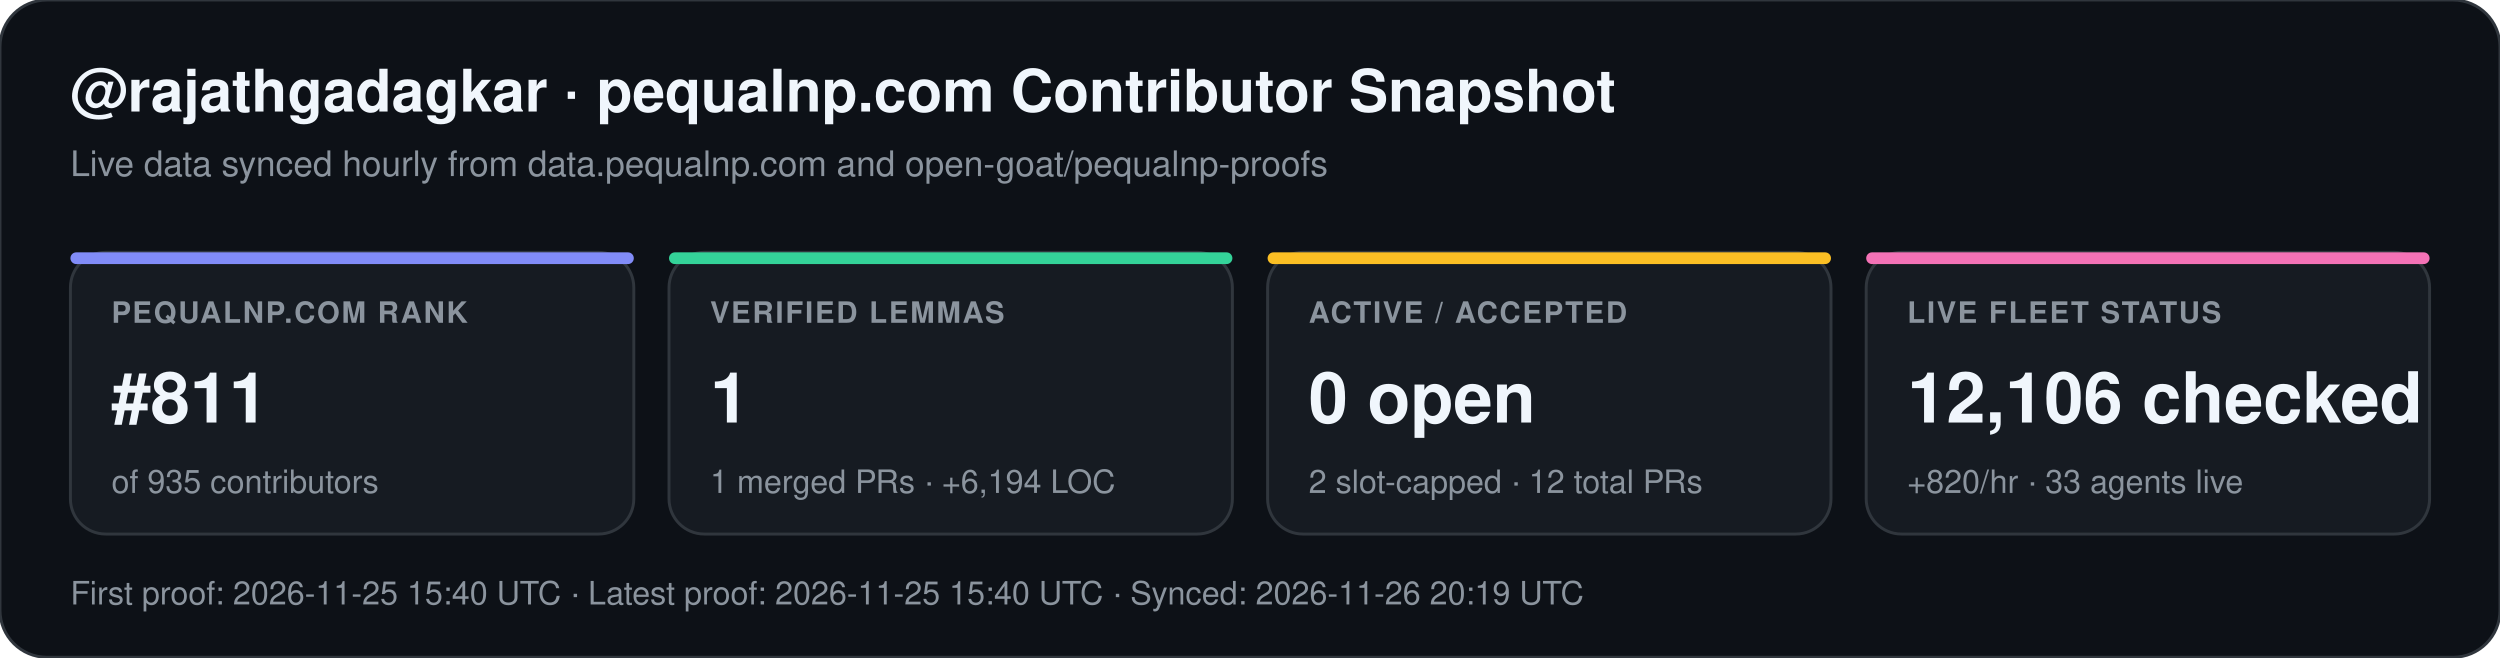
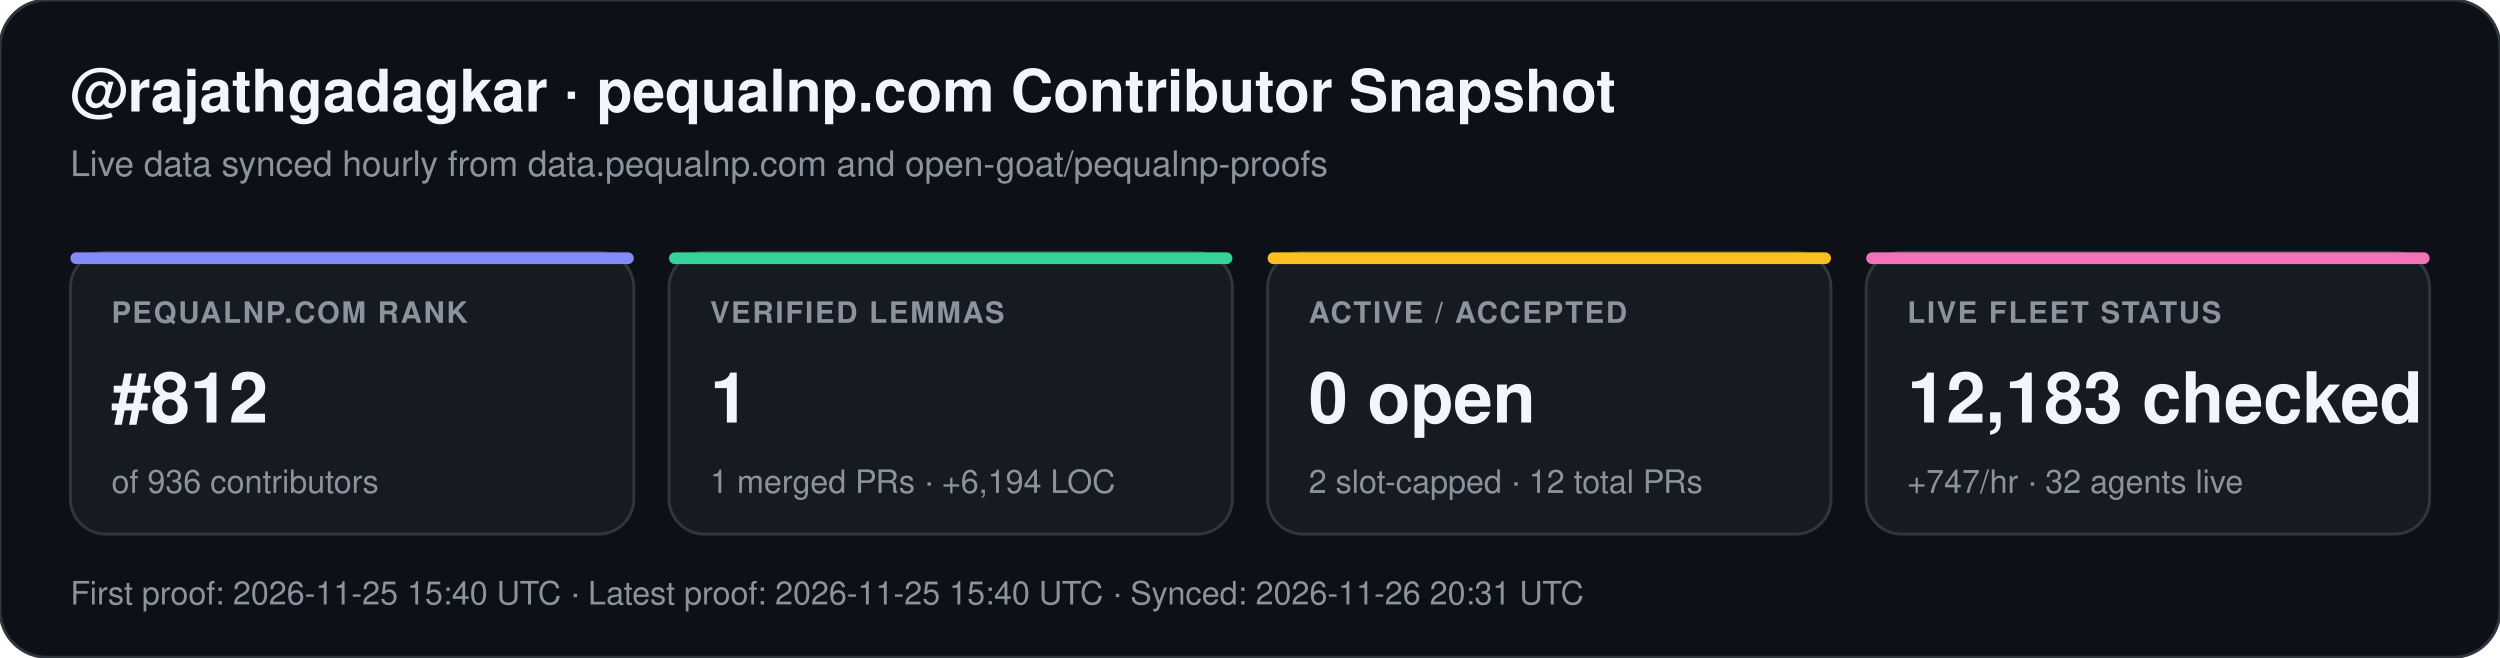
<svg xmlns="http://www.w3.org/2000/svg" width="852" height="224" viewBox="0 0 852 224" font-family="-apple-system,BlinkMacSystemFont,Segoe UI,Helvetica,Arial,sans-serif">
  <rect width="852" height="224" rx="16" fill="#0d1117" stroke="#30363d" stroke-width="1" />
  <text x="24" y="38" fill="#f0f6fc" font-size="20" font-weight="700">@rajathgadagkar · pequalnp.com Contributor Snapshot</text>
  <text x="24" y="60" fill="#8b949e" font-size="12">Live data synced hourly from data.pequalnp.com and open-goat/pequalnp-proofs</text>
  <rect x="24" y="86" width="192" height="96" rx="12" fill="#161b22" stroke="#30363d" stroke-width="1" />
  <rect x="24" y="86" width="192" height="4" rx="2" fill="#818cf8" />
  <text x="38" y="110" fill="#8b949e" font-size="10" font-weight="600" letter-spacing="0.6">PEQUALNP.COM RANK</text>
-   <text x="38" y="144" fill="#f0f6fc" font-size="24" font-weight="700">#811</text>
-   <text x="38" y="168" fill="#8b949e" font-size="11">of 935 contributors</text>
+   <text x="38" y="144" fill="#f0f6fc" font-size="24" font-weight="700">#812</text>
+   <text x="38" y="168" fill="#8b949e" font-size="11">of 936 contributors</text>
  <rect x="228" y="86" width="192" height="96" rx="12" fill="#161b22" stroke="#30363d" stroke-width="1" />
  <rect x="228" y="86" width="192" height="4" rx="2" fill="#34d399" />
  <text x="242" y="110" fill="#8b949e" font-size="10" font-weight="600" letter-spacing="0.6">VERIFIED LEMMAS</text>
  <text x="242" y="144" fill="#f0f6fc" font-size="24" font-weight="700">1</text>
  <text x="242" y="168" fill="#8b949e" font-size="11">1 merged PRs · +6,194 LOC</text>
  <rect x="432" y="86" width="192" height="96" rx="12" fill="#161b22" stroke="#30363d" stroke-width="1" />
  <rect x="432" y="86" width="192" height="4" rx="2" fill="#fbbf24" />
  <text x="446" y="110" fill="#8b949e" font-size="10" font-weight="600" letter-spacing="0.6">ACTIVE / ACCEPTED</text>
  <text x="446" y="144" fill="#f0f6fc" font-size="24" font-weight="700">0 open</text>
  <text x="446" y="168" fill="#8b949e" font-size="11">2 slot-capped · 12 total PRs</text>
  <rect x="636" y="86" width="192" height="96" rx="12" fill="#161b22" stroke="#30363d" stroke-width="1" />
  <rect x="636" y="86" width="192" height="4" rx="2" fill="#f472b6" />
  <text x="650" y="110" fill="#8b949e" font-size="10" font-weight="600" letter-spacing="0.6">LIVE FLEET STATUS</text>
-   <text x="650" y="144" fill="#f0f6fc" font-size="24" font-weight="700">12,106 checked</text>
-   <text x="650" y="168" fill="#8b949e" font-size="11">+820/hr · 33 agents live</text>
-   <text x="24" y="206" fill="#8b949e" font-size="11">First proof: 2026-11-25 15:40 UTC  ·  Latest proof: 2026-11-25 15:40 UTC  ·  Synced: 2026-11-26 20:19 UTC</text>
+   <text x="650" y="144" fill="#f0f6fc" font-size="24" font-weight="700">12,183 checked</text>
+   <text x="650" y="168" fill="#8b949e" font-size="11">+747/hr · 32 agents live</text>
+   <text x="24" y="206" fill="#8b949e" font-size="11">First proof: 2026-11-25 15:40 UTC  ·  Latest proof: 2026-11-25 15:40 UTC  ·  Synced: 2026-11-26 20:31 UTC</text>
</svg>
